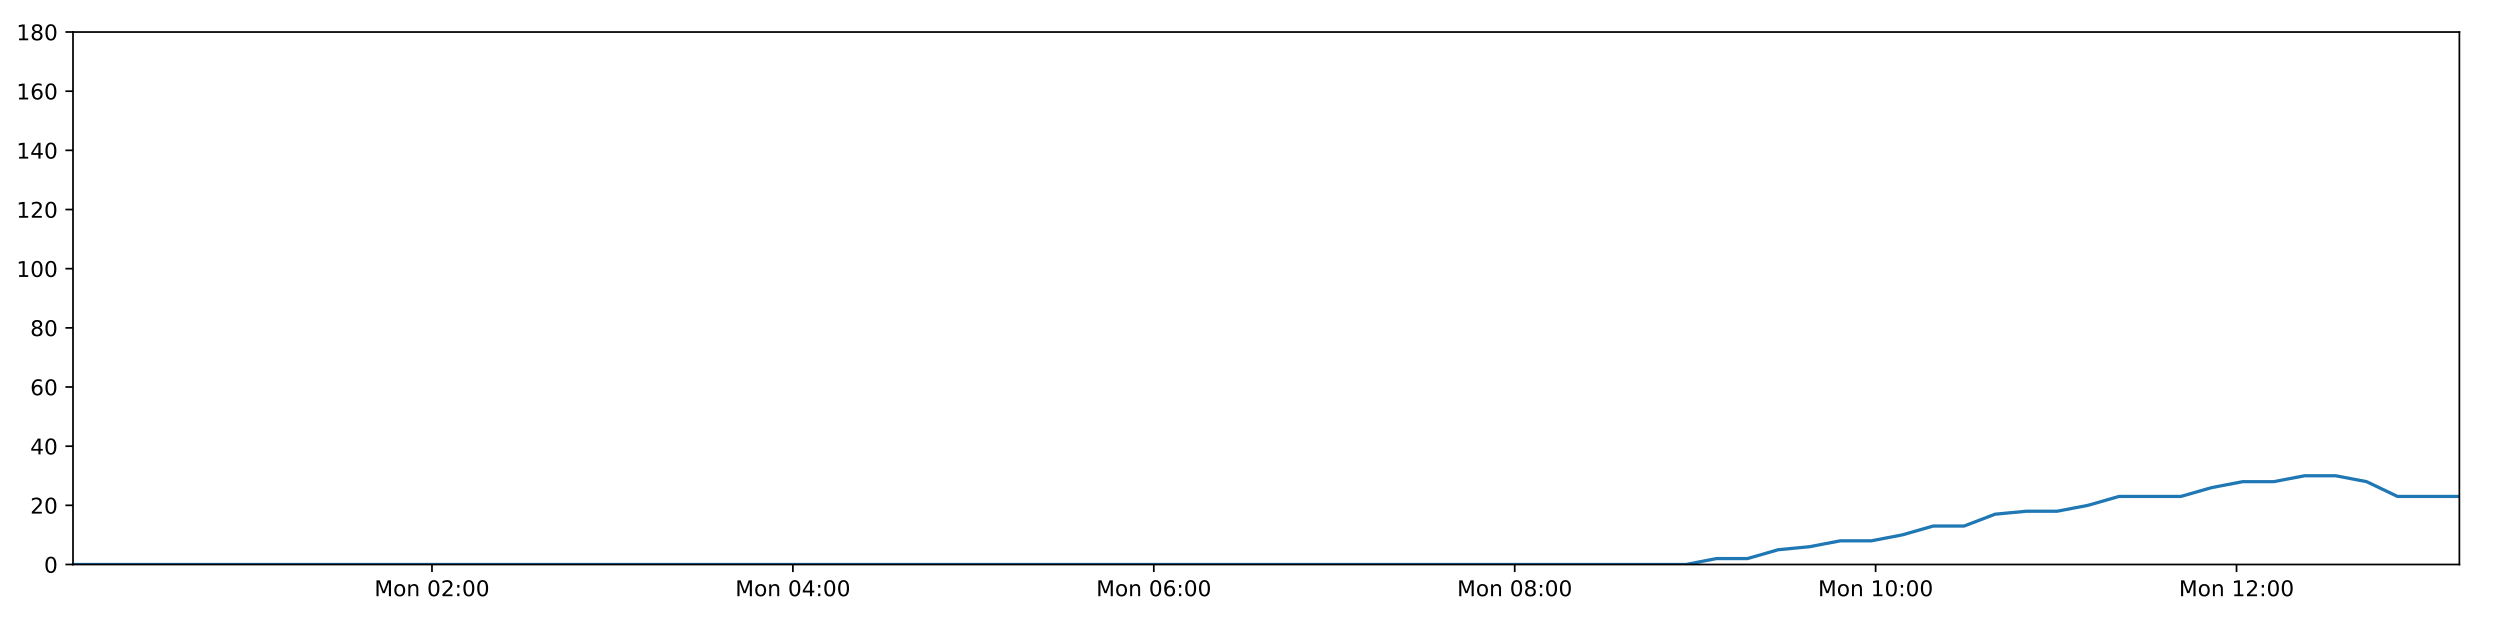
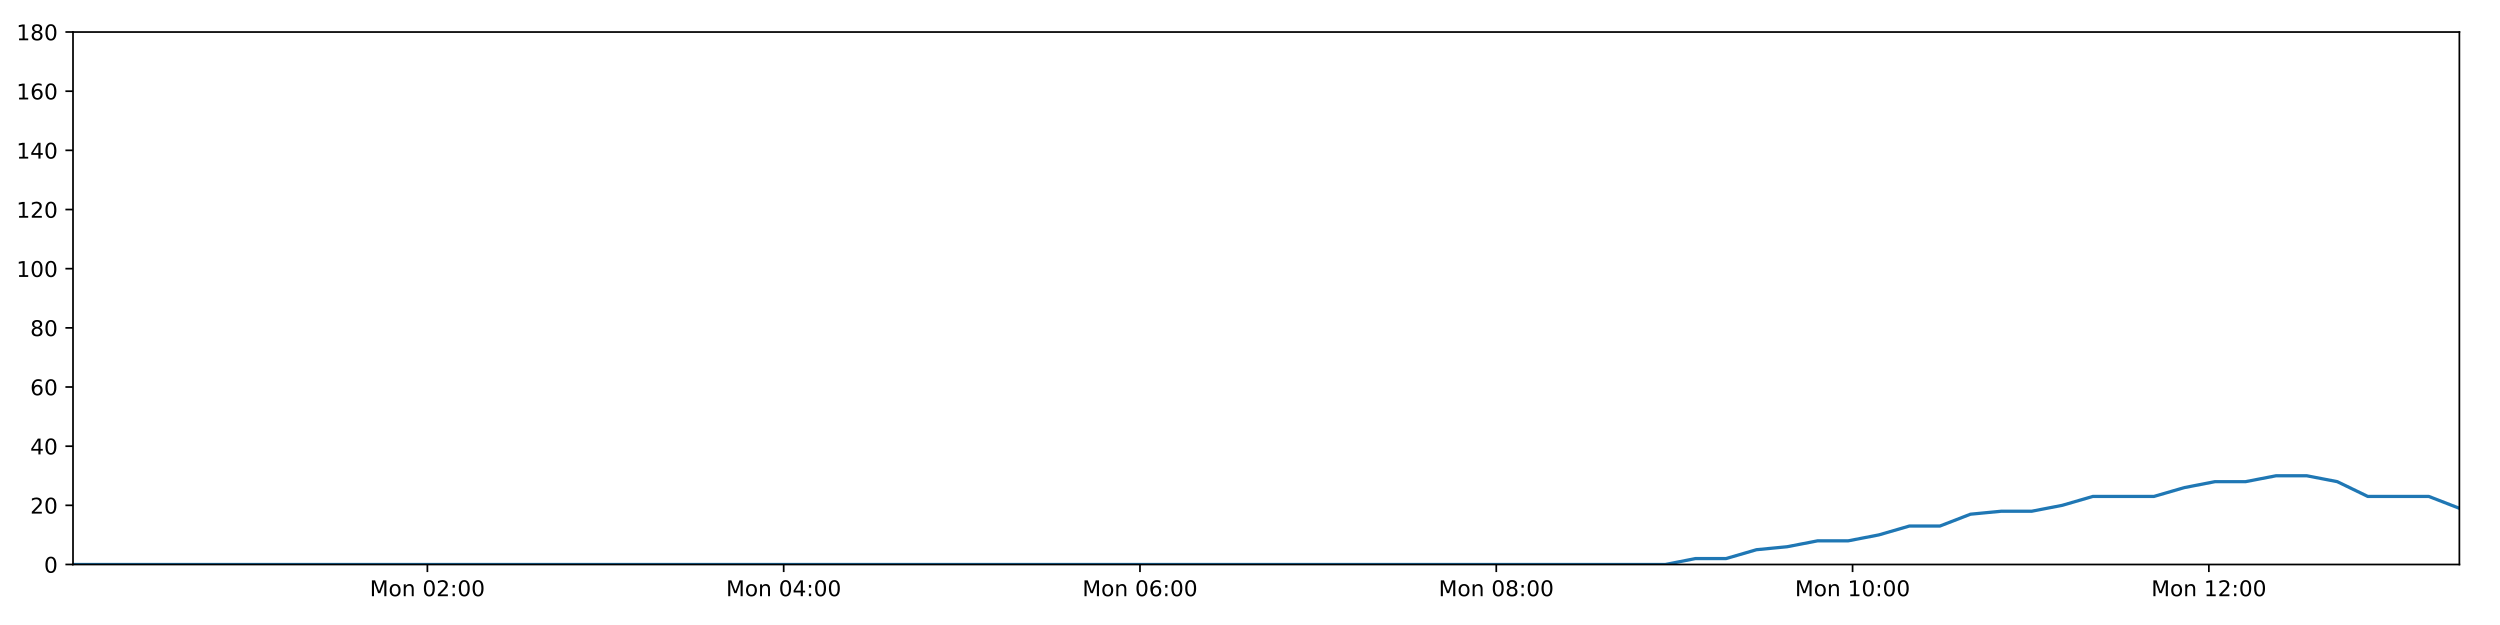
<svg xmlns="http://www.w3.org/2000/svg" xmlns:xlink="http://www.w3.org/1999/xlink" height="288pt" version="1.1" viewBox="0 0 1152 288" width="1152pt">
  <defs>
    <style type="text/css">
*{stroke-linecap:butt;stroke-linejoin:round;}
  </style>
  </defs>
  <g id="figure_1">
    <g id="patch_1">
      <path d="M 0 288  L 1152 288  L 1152 0  L 0 0  z " style="fill:#ffffff;" />
    </g>
    <g id="axes_1">
      <g id="patch_2">
        <path d="M 33.64 260.12  L 1133.28 260.12  L 1133.28 14.76  L 33.64 14.76  z " style="fill:#ffffff;" />
      </g>
      <g id="matplotlib.axis_1">
        <g id="xtick_1">
          <g id="line2d_1">
            <defs>
-               <path d="M 0 0  L 0 3.5  " id="mf8e95a3fb0" style="stroke:#000000;stroke-width:0.8;" />
-             </defs>
-             <g>
-               <use style="stroke:#000000;stroke-width:0.8;" x="199.055" xlink:href="#mf8e95a3fb0" y="260.12" />
+               <path d="M 0 0  L 0 3.5  " id="m4121f5a893" style="stroke:#000000;stroke-width:0.8;" />
+             </defs>
+             <g>
+               <use style="stroke:#000000;stroke-width:0.8;" x="196.939" xlink:href="#m4121f5a893" y="260.12" />
            </g>
          </g>
          <g id="text_1">
            <defs>
              <path d="M 9.812 72.906  L 24.516 72.906  L 43.109 23.297  L 61.812 72.906  L 76.516 72.906  L 76.516 0  L 66.891 0  L 66.891 64.016  L 48.094 14.016  L 38.188 14.016  L 19.391 64.016  L 19.391 0  L 9.812 0  z " id="DejaVuSans-77" />
              <path d="M 30.609 48.391  Q 23.391 48.391 19.188 42.75  Q 14.984 37.109 14.984 27.297  Q 14.984 17.484 19.156 11.844  Q 23.344 6.203 30.609 6.203  Q 37.797 6.203 41.984 11.859  Q 46.188 17.531 46.188 27.297  Q 46.188 37.016 41.984 42.703  Q 37.797 48.391 30.609 48.391  z M 30.609 56  Q 42.328 56 49.016 48.375  Q 55.719 40.766 55.719 27.297  Q 55.719 13.875 49.016 6.219  Q 42.328 -1.422 30.609 -1.422  Q 18.844 -1.422 12.172 6.219  Q 5.516 13.875 5.516 27.297  Q 5.516 40.766 12.172 48.375  Q 18.844 56 30.609 56  z " id="DejaVuSans-111" />
              <path d="M 54.891 33.016  L 54.891 0  L 45.906 0  L 45.906 32.719  Q 45.906 40.484 42.875 44.328  Q 39.844 48.188 33.797 48.188  Q 26.516 48.188 22.312 43.547  Q 18.109 38.922 18.109 30.906  L 18.109 0  L 9.078 0  L 9.078 54.688  L 18.109 54.688  L 18.109 46.188  Q 21.344 51.125 25.703 53.562  Q 30.078 56 35.797 56  Q 45.219 56 50.047 50.172  Q 54.891 44.344 54.891 33.016  z " id="DejaVuSans-110" />
              <path id="DejaVuSans-32" />
              <path d="M 31.781 66.406  Q 24.172 66.406 20.328 58.906  Q 16.5 51.422 16.5 36.375  Q 16.5 21.391 20.328 13.891  Q 24.172 6.391 31.781 6.391  Q 39.453 6.391 43.281 13.891  Q 47.125 21.391 47.125 36.375  Q 47.125 51.422 43.281 58.906  Q 39.453 66.406 31.781 66.406  z M 31.781 74.219  Q 44.047 74.219 50.516 64.516  Q 56.984 54.828 56.984 36.375  Q 56.984 17.969 50.516 8.266  Q 44.047 -1.422 31.781 -1.422  Q 19.531 -1.422 13.062 8.266  Q 6.594 17.969 6.594 36.375  Q 6.594 54.828 13.062 64.516  Q 19.531 74.219 31.781 74.219  z " id="DejaVuSans-48" />
              <path d="M 19.188 8.297  L 53.609 8.297  L 53.609 0  L 7.328 0  L 7.328 8.297  Q 12.938 14.109 22.625 23.891  Q 32.328 33.688 34.812 36.531  Q 39.547 41.844 41.422 45.531  Q 43.312 49.219 43.312 52.781  Q 43.312 58.594 39.234 62.25  Q 35.156 65.922 28.609 65.922  Q 23.969 65.922 18.812 64.312  Q 13.672 62.703 7.812 59.422  L 7.812 69.391  Q 13.766 71.781 18.938 73  Q 24.125 74.219 28.422 74.219  Q 39.75 74.219 46.484 68.547  Q 53.219 62.891 53.219 53.422  Q 53.219 48.922 51.531 44.891  Q 49.859 40.875 45.406 35.406  Q 44.188 33.984 37.641 27.219  Q 31.109 20.453 19.188 8.297  z " id="DejaVuSans-50" />
              <path d="M 11.719 12.406  L 22.016 12.406  L 22.016 0  L 11.719 0  z M 11.719 51.703  L 22.016 51.703  L 22.016 39.312  L 11.719 39.312  z " id="DejaVuSans-58" />
            </defs>
-             <g transform="translate(172.5141 274.7184)scale(0.1 -0.1)">
+             <g transform="translate(170.3987 274.7184)scale(0.1 -0.1)">
              <use xlink:href="#DejaVuSans-77" />
              <use x="86.279" xlink:href="#DejaVuSans-111" />
              <use x="147.461" xlink:href="#DejaVuSans-110" />
              <use x="210.84" xlink:href="#DejaVuSans-32" />
              <use x="242.627" xlink:href="#DejaVuSans-48" />
              <use x="306.25" xlink:href="#DejaVuSans-50" />
              <use x="369.873" xlink:href="#DejaVuSans-58" />
              <use x="403.564" xlink:href="#DejaVuSans-48" />
              <use x="467.188" xlink:href="#DejaVuSans-48" />
            </g>
          </g>
        </g>
        <g id="xtick_2">
          <g id="line2d_2">
            <g>
-               <use style="stroke:#000000;stroke-width:0.8;" x="365.363" xlink:href="#mf8e95a3fb0" y="260.12" />
+               <use style="stroke:#000000;stroke-width:0.8;" x="361.121" xlink:href="#m4121f5a893" y="260.12" />
            </g>
          </g>
          <g id="text_2">
            <defs>
              <path d="M 37.797 64.312  L 12.891 25.391  L 37.797 25.391  z M 35.203 72.906  L 47.609 72.906  L 47.609 25.391  L 58.016 25.391  L 58.016 17.188  L 47.609 17.188  L 47.609 0  L 37.797 0  L 37.797 17.188  L 4.891 17.188  L 4.891 26.703  z " id="DejaVuSans-52" />
            </defs>
-             <g transform="translate(338.8221 274.7184)scale(0.1 -0.1)">
+             <g transform="translate(334.5799 274.7184)scale(0.1 -0.1)">
              <use xlink:href="#DejaVuSans-77" />
              <use x="86.279" xlink:href="#DejaVuSans-111" />
              <use x="147.461" xlink:href="#DejaVuSans-110" />
              <use x="210.84" xlink:href="#DejaVuSans-32" />
              <use x="242.627" xlink:href="#DejaVuSans-48" />
              <use x="306.25" xlink:href="#DejaVuSans-52" />
              <use x="369.873" xlink:href="#DejaVuSans-58" />
              <use x="403.564" xlink:href="#DejaVuSans-48" />
              <use x="467.188" xlink:href="#DejaVuSans-48" />
            </g>
          </g>
        </g>
        <g id="xtick_3">
          <g id="line2d_3">
            <g>
-               <use style="stroke:#000000;stroke-width:0.8;" x="531.671" xlink:href="#mf8e95a3fb0" y="260.12" />
+               <use style="stroke:#000000;stroke-width:0.8;" x="525.302" xlink:href="#m4121f5a893" y="260.12" />
            </g>
          </g>
          <g id="text_3">
            <defs>
              <path d="M 33.016 40.375  Q 26.375 40.375 22.484 35.828  Q 18.609 31.297 18.609 23.391  Q 18.609 15.531 22.484 10.953  Q 26.375 6.391 33.016 6.391  Q 39.656 6.391 43.531 10.953  Q 47.406 15.531 47.406 23.391  Q 47.406 31.297 43.531 35.828  Q 39.656 40.375 33.016 40.375  z M 52.594 71.297  L 52.594 62.312  Q 48.875 64.062 45.094 64.984  Q 41.312 65.922 37.594 65.922  Q 27.828 65.922 22.672 59.328  Q 17.531 52.734 16.797 39.406  Q 19.672 43.656 24.016 45.922  Q 28.375 48.188 33.594 48.188  Q 44.578 48.188 50.953 41.516  Q 57.328 34.859 57.328 23.391  Q 57.328 12.156 50.688 5.359  Q 44.047 -1.422 33.016 -1.422  Q 20.359 -1.422 13.672 8.266  Q 6.984 17.969 6.984 36.375  Q 6.984 53.656 15.188 63.938  Q 23.391 74.219 37.203 74.219  Q 40.922 74.219 44.703 73.484  Q 48.484 72.75 52.594 71.297  z " id="DejaVuSans-54" />
            </defs>
-             <g transform="translate(505.1302 274.7184)scale(0.1 -0.1)">
+             <g transform="translate(498.7612 274.7184)scale(0.1 -0.1)">
              <use xlink:href="#DejaVuSans-77" />
              <use x="86.279" xlink:href="#DejaVuSans-111" />
              <use x="147.461" xlink:href="#DejaVuSans-110" />
              <use x="210.84" xlink:href="#DejaVuSans-32" />
              <use x="242.627" xlink:href="#DejaVuSans-48" />
              <use x="306.25" xlink:href="#DejaVuSans-54" />
              <use x="369.873" xlink:href="#DejaVuSans-58" />
              <use x="403.564" xlink:href="#DejaVuSans-48" />
              <use x="467.188" xlink:href="#DejaVuSans-48" />
            </g>
          </g>
        </g>
        <g id="xtick_4">
          <g id="line2d_4">
            <g>
-               <use style="stroke:#000000;stroke-width:0.8;" x="697.979" xlink:href="#mf8e95a3fb0" y="260.12" />
+               <use style="stroke:#000000;stroke-width:0.8;" x="689.483" xlink:href="#m4121f5a893" y="260.12" />
            </g>
          </g>
          <g id="text_4">
            <defs>
              <path d="M 31.781 34.625  Q 24.75 34.625 20.719 30.859  Q 16.703 27.094 16.703 20.516  Q 16.703 13.922 20.719 10.156  Q 24.75 6.391 31.781 6.391  Q 38.812 6.391 42.859 10.172  Q 46.922 13.969 46.922 20.516  Q 46.922 27.094 42.891 30.859  Q 38.875 34.625 31.781 34.625  z M 21.922 38.812  Q 15.578 40.375 12.031 44.719  Q 8.5 49.078 8.5 55.328  Q 8.5 64.062 14.719 69.141  Q 20.953 74.219 31.781 74.219  Q 42.672 74.219 48.875 69.141  Q 55.078 64.062 55.078 55.328  Q 55.078 49.078 51.531 44.719  Q 48 40.375 41.703 38.812  Q 48.828 37.156 52.797 32.312  Q 56.781 27.484 56.781 20.516  Q 56.781 9.906 50.312 4.234  Q 43.844 -1.422 31.781 -1.422  Q 19.734 -1.422 13.25 4.234  Q 6.781 9.906 6.781 20.516  Q 6.781 27.484 10.781 32.312  Q 14.797 37.156 21.922 38.812  z M 18.312 54.391  Q 18.312 48.734 21.844 45.562  Q 25.391 42.391 31.781 42.391  Q 38.141 42.391 41.719 45.562  Q 45.312 48.734 45.312 54.391  Q 45.312 60.062 41.719 63.234  Q 38.141 66.406 31.781 66.406  Q 25.391 66.406 21.844 63.234  Q 18.312 60.062 18.312 54.391  z " id="DejaVuSans-56" />
            </defs>
-             <g transform="translate(671.4382 274.7184)scale(0.1 -0.1)">
+             <g transform="translate(662.9424 274.7184)scale(0.1 -0.1)">
              <use xlink:href="#DejaVuSans-77" />
              <use x="86.279" xlink:href="#DejaVuSans-111" />
              <use x="147.461" xlink:href="#DejaVuSans-110" />
              <use x="210.84" xlink:href="#DejaVuSans-32" />
              <use x="242.627" xlink:href="#DejaVuSans-48" />
              <use x="306.25" xlink:href="#DejaVuSans-56" />
              <use x="369.873" xlink:href="#DejaVuSans-58" />
              <use x="403.564" xlink:href="#DejaVuSans-48" />
              <use x="467.188" xlink:href="#DejaVuSans-48" />
            </g>
          </g>
        </g>
        <g id="xtick_5">
          <g id="line2d_5">
            <g>
-               <use style="stroke:#000000;stroke-width:0.8;" x="864.287" xlink:href="#mf8e95a3fb0" y="260.12" />
+               <use style="stroke:#000000;stroke-width:0.8;" x="853.664" xlink:href="#m4121f5a893" y="260.12" />
            </g>
          </g>
          <g id="text_5">
            <defs>
              <path d="M 12.406 8.297  L 28.516 8.297  L 28.516 63.922  L 10.984 60.406  L 10.984 69.391  L 28.422 72.906  L 38.281 72.906  L 38.281 8.297  L 54.391 8.297  L 54.391 0  L 12.406 0  z " id="DejaVuSans-49" />
            </defs>
-             <g transform="translate(837.7463 274.7184)scale(0.1 -0.1)">
+             <g transform="translate(827.1237 274.7184)scale(0.1 -0.1)">
              <use xlink:href="#DejaVuSans-77" />
              <use x="86.279" xlink:href="#DejaVuSans-111" />
              <use x="147.461" xlink:href="#DejaVuSans-110" />
              <use x="210.84" xlink:href="#DejaVuSans-32" />
              <use x="242.627" xlink:href="#DejaVuSans-49" />
              <use x="306.25" xlink:href="#DejaVuSans-48" />
              <use x="369.873" xlink:href="#DejaVuSans-58" />
              <use x="403.564" xlink:href="#DejaVuSans-48" />
              <use x="467.188" xlink:href="#DejaVuSans-48" />
            </g>
          </g>
        </g>
        <g id="xtick_6">
          <g id="line2d_6">
            <g>
-               <use style="stroke:#000000;stroke-width:0.8;" x="1030.595" xlink:href="#mf8e95a3fb0" y="260.12" />
+               <use style="stroke:#000000;stroke-width:0.8;" x="1017.846" xlink:href="#m4121f5a893" y="260.12" />
            </g>
          </g>
          <g id="text_6">
-             <g transform="translate(1004.054 274.7184)scale(0.1 -0.1)">
+             <g transform="translate(991.3049 274.7184)scale(0.1 -0.1)">
              <use xlink:href="#DejaVuSans-77" />
              <use x="86.279" xlink:href="#DejaVuSans-111" />
              <use x="147.461" xlink:href="#DejaVuSans-110" />
              <use x="210.84" xlink:href="#DejaVuSans-32" />
              <use x="242.627" xlink:href="#DejaVuSans-49" />
              <use x="306.25" xlink:href="#DejaVuSans-50" />
              <use x="369.873" xlink:href="#DejaVuSans-58" />
              <use x="403.564" xlink:href="#DejaVuSans-48" />
              <use x="467.188" xlink:href="#DejaVuSans-48" />
            </g>
          </g>
        </g>
      </g>
      <g id="matplotlib.axis_2">
        <g id="ytick_1">
          <g id="line2d_7">
            <defs>
-               <path d="M 0 0  L -3.5 0  " id="md9ffe08232" style="stroke:#000000;stroke-width:0.8;" />
-             </defs>
-             <g>
-               <use style="stroke:#000000;stroke-width:0.8;" x="33.64" xlink:href="#md9ffe08232" y="260.12" />
+               <path d="M 0 0  L -3.5 0  " id="m2c2a51f0df" style="stroke:#000000;stroke-width:0.8;" />
+             </defs>
+             <g>
+               <use style="stroke:#000000;stroke-width:0.8;" x="33.64" xlink:href="#m2c2a51f0df" y="260.12" />
            </g>
          </g>
          <g id="text_7">
            <g transform="translate(20.2775 263.9192)scale(0.1 -0.1)">
              <use xlink:href="#DejaVuSans-48" />
            </g>
          </g>
        </g>
        <g id="ytick_2">
          <g id="line2d_8">
            <g>
-               <use style="stroke:#000000;stroke-width:0.8;" x="33.64" xlink:href="#md9ffe08232" y="232.858" />
+               <use style="stroke:#000000;stroke-width:0.8;" x="33.64" xlink:href="#m2c2a51f0df" y="232.858" />
            </g>
          </g>
          <g id="text_8">
            <g transform="translate(13.915 236.657)scale(0.1 -0.1)">
              <use xlink:href="#DejaVuSans-50" />
              <use x="63.623" xlink:href="#DejaVuSans-48" />
            </g>
          </g>
        </g>
        <g id="ytick_3">
          <g id="line2d_9">
            <g>
-               <use style="stroke:#000000;stroke-width:0.8;" x="33.64" xlink:href="#md9ffe08232" y="205.596" />
+               <use style="stroke:#000000;stroke-width:0.8;" x="33.64" xlink:href="#m2c2a51f0df" y="205.596" />
            </g>
          </g>
          <g id="text_9">
            <g transform="translate(13.915 209.3948)scale(0.1 -0.1)">
              <use xlink:href="#DejaVuSans-52" />
              <use x="63.623" xlink:href="#DejaVuSans-48" />
            </g>
          </g>
        </g>
        <g id="ytick_4">
          <g id="line2d_10">
            <g>
-               <use style="stroke:#000000;stroke-width:0.8;" x="33.64" xlink:href="#md9ffe08232" y="178.333" />
+               <use style="stroke:#000000;stroke-width:0.8;" x="33.64" xlink:href="#m2c2a51f0df" y="178.333" />
            </g>
          </g>
          <g id="text_10">
            <g transform="translate(13.915 182.1326)scale(0.1 -0.1)">
              <use xlink:href="#DejaVuSans-54" />
              <use x="63.623" xlink:href="#DejaVuSans-48" />
            </g>
          </g>
        </g>
        <g id="ytick_5">
          <g id="line2d_11">
            <g>
-               <use style="stroke:#000000;stroke-width:0.8;" x="33.64" xlink:href="#md9ffe08232" y="151.071" />
+               <use style="stroke:#000000;stroke-width:0.8;" x="33.64" xlink:href="#m2c2a51f0df" y="151.071" />
            </g>
          </g>
          <g id="text_11">
            <g transform="translate(13.915 154.8703)scale(0.1 -0.1)">
              <use xlink:href="#DejaVuSans-56" />
              <use x="63.623" xlink:href="#DejaVuSans-48" />
            </g>
          </g>
        </g>
        <g id="ytick_6">
          <g id="line2d_12">
            <g>
-               <use style="stroke:#000000;stroke-width:0.8;" x="33.64" xlink:href="#md9ffe08232" y="123.809" />
+               <use style="stroke:#000000;stroke-width:0.8;" x="33.64" xlink:href="#m2c2a51f0df" y="123.809" />
            </g>
          </g>
          <g id="text_12">
            <g transform="translate(7.5525 127.6081)scale(0.1 -0.1)">
              <use xlink:href="#DejaVuSans-49" />
              <use x="63.623" xlink:href="#DejaVuSans-48" />
              <use x="127.246" xlink:href="#DejaVuSans-48" />
            </g>
          </g>
        </g>
        <g id="ytick_7">
          <g id="line2d_13">
            <g>
-               <use style="stroke:#000000;stroke-width:0.8;" x="33.64" xlink:href="#md9ffe08232" y="96.547" />
+               <use style="stroke:#000000;stroke-width:0.8;" x="33.64" xlink:href="#m2c2a51f0df" y="96.547" />
            </g>
          </g>
          <g id="text_13">
            <g transform="translate(7.5525 100.3459)scale(0.1 -0.1)">
              <use xlink:href="#DejaVuSans-49" />
              <use x="63.623" xlink:href="#DejaVuSans-50" />
              <use x="127.246" xlink:href="#DejaVuSans-48" />
            </g>
          </g>
        </g>
        <g id="ytick_8">
          <g id="line2d_14">
            <g>
-               <use style="stroke:#000000;stroke-width:0.8;" x="33.64" xlink:href="#md9ffe08232" y="69.284" />
+               <use style="stroke:#000000;stroke-width:0.8;" x="33.64" xlink:href="#m2c2a51f0df" y="69.284" />
            </g>
          </g>
          <g id="text_14">
            <g transform="translate(7.5525 73.08366)scale(0.1 -0.1)">
              <use xlink:href="#DejaVuSans-49" />
              <use x="63.623" xlink:href="#DejaVuSans-52" />
              <use x="127.246" xlink:href="#DejaVuSans-48" />
            </g>
          </g>
        </g>
        <g id="ytick_9">
          <g id="line2d_15">
            <g>
-               <use style="stroke:#000000;stroke-width:0.8;" x="33.64" xlink:href="#md9ffe08232" y="42.022" />
+               <use style="stroke:#000000;stroke-width:0.8;" x="33.64" xlink:href="#m2c2a51f0df" y="42.022" />
            </g>
          </g>
          <g id="text_15">
            <g transform="translate(7.5525 45.82144)scale(0.1 -0.1)">
              <use xlink:href="#DejaVuSans-49" />
              <use x="63.623" xlink:href="#DejaVuSans-54" />
              <use x="127.246" xlink:href="#DejaVuSans-48" />
            </g>
          </g>
        </g>
        <g id="ytick_10">
          <g id="line2d_16">
            <g>
-               <use style="stroke:#000000;stroke-width:0.8;" x="33.64" xlink:href="#md9ffe08232" y="14.76" />
+               <use style="stroke:#000000;stroke-width:0.8;" x="33.64" xlink:href="#m2c2a51f0df" y="14.76" />
            </g>
          </g>
          <g id="text_16">
            <g transform="translate(7.5525 18.55922)scale(0.1 -0.1)">
              <use xlink:href="#DejaVuSans-49" />
              <use x="63.623" xlink:href="#DejaVuSans-56" />
              <use x="127.246" xlink:href="#DejaVuSans-48" />
            </g>
          </g>
        </g>
      </g>
      <g id="line2d_17">
-         <path clip-path="url(#pdd2f6f198b)" d="M 33.64 260.12  L 47.668 260.12  L 61.692 260.12  L 75.717 260.12  L 89.749 260.12  L 103.774 260.12  L 117.791 260.12  L 131.815 260.12  L 145.84 260.12  L 159.869 260.12  L 173.89 260.12  L 187.908 260.12  L 201.934 260.12  L 215.956 260.12  L 229.977 260.12  L 244.001 260.12  L 258.02 260.12  L 272.047 260.12  L 286.069 260.12  L 300.094 260.12  L 314.116 260.12  L 328.146 260.12  L 342.174 260.12  L 356.19 260.12  L 370.214 260.12  L 384.236 260.12  L 398.259 260.12  L 412.283 260.12  L 426.303 260.12  L 440.325 260.12  L 454.345 260.12  L 468.371 260.12  L 482.391 260.12  L 496.407 260.12  L 510.432 260.12  L 524.453 260.12  L 538.478 260.12  L 552.497 260.12  L 566.538 260.12  L 580.557 260.12  L 594.581 260.12  L 608.608 260.12  L 622.636 260.12  L 636.658 260.12  L 650.682 260.12  L 664.709 260.12  L 678.728 260.12  L 692.752 260.12  L 706.777 260.12  L 720.797 260.12  L 734.815 260.12  L 748.84 260.12  L 762.859 260.12  L 776.878 260.12  L 790.9 257.394  L 805.197 257.394  L 819.448 253.304  L 833.697 251.941  L 847.978 249.215  L 862.241 249.215  L 876.525 246.489  L 890.789 242.4  L 905.044 242.4  L 919.307 236.947  L 933.588 235.584  L 947.86 235.584  L 962.142 232.858  L 976.391 228.768  L 990.646 228.768  L 1004.913 228.768  L 1019.164 224.679  L 1033.431 221.953  L 1047.698 221.953  L 1061.99 219.227  L 1076.259 219.227  L 1090.538 221.953  L 1104.786 228.768  L 1119.028 228.768  L 1133.28 228.768  " style="fill:none;stroke:#1f77b4;stroke-linecap:square;stroke-width:1.5;" />
+         <path clip-path="url(#pb46521a5c4)" d="M 33.64 260.12  L 47.489 260.12  L 61.334 260.12  L 75.179 260.12  L 89.032 260.12  L 102.877 260.12  L 116.715 260.12  L 130.56 260.12  L 144.405 260.12  L 158.255 260.12  L 172.096 260.12  L 185.935 260.12  L 199.782 260.12  L 213.624 260.12  L 227.467 260.12  L 241.31 260.12  L 255.151 260.12  L 268.999 260.12  L 282.84 260.12  L 296.687 260.12  L 310.529 260.12  L 324.38 260.12  L 338.228 260.12  L 352.066 260.12  L 365.91 260.12  L 379.753 260.12  L 393.596 260.12  L 407.441 260.12  L 421.282 260.12  L 435.124 260.12  L 448.965 260.12  L 462.812 260.12  L 476.652 260.12  L 490.489 260.12  L 504.334 260.12  L 518.176 260.12  L 532.022 260.12  L 545.862 260.12  L 559.723 260.12  L 573.563 260.12  L 587.408 260.12  L 601.255 260.12  L 615.104 260.12  L 628.947 260.12  L 642.791 260.12  L 656.638 260.12  L 670.479 260.12  L 684.323 260.12  L 698.169 260.12  L 712.009 260.12  L 725.848 260.12  L 739.693 260.12  L 753.533 260.12  L 767.373 260.12  L 781.216 257.394  L 795.331 257.394  L 809.399 253.304  L 823.465 251.941  L 837.564 249.215  L 851.645 249.215  L 865.745 246.489  L 879.827 242.4  L 893.901 242.4  L 907.981 236.947  L 922.079 235.584  L 936.169 235.584  L 950.268 232.858  L 964.335 228.768  L 978.408 228.768  L 992.492 228.768  L 1006.561 224.679  L 1020.645 221.953  L 1034.73 221.953  L 1048.839 219.227  L 1062.926 219.227  L 1077.022 221.953  L 1091.088 228.768  L 1105.148 228.768  L 1119.217 228.768  L 1133.28 234.221  " style="fill:none;stroke:#1f77b4;stroke-linecap:square;stroke-width:1.5;" />
      </g>
      <g id="patch_3">
        <path d="M 33.64 260.12  L 33.64 14.76  " style="fill:none;stroke:#000000;stroke-linecap:square;stroke-linejoin:miter;stroke-width:0.8;" />
      </g>
      <g id="patch_4">
        <path d="M 1133.28 260.12  L 1133.28 14.76  " style="fill:none;stroke:#000000;stroke-linecap:square;stroke-linejoin:miter;stroke-width:0.8;" />
      </g>
      <g id="patch_5">
        <path d="M 33.64 260.12  L 1133.28 260.12  " style="fill:none;stroke:#000000;stroke-linecap:square;stroke-linejoin:miter;stroke-width:0.8;" />
      </g>
      <g id="patch_6">
        <path d="M 33.64 14.76  L 1133.28 14.76  " style="fill:none;stroke:#000000;stroke-linecap:square;stroke-linejoin:miter;stroke-width:0.8;" />
      </g>
    </g>
  </g>
  <defs>
-     <clipPath id="pdd2f6f198b">
+     <clipPath id="pb46521a5c4">
      <rect height="245.36" width="1099.64" x="33.64" y="14.76" />
    </clipPath>
  </defs>
</svg>
